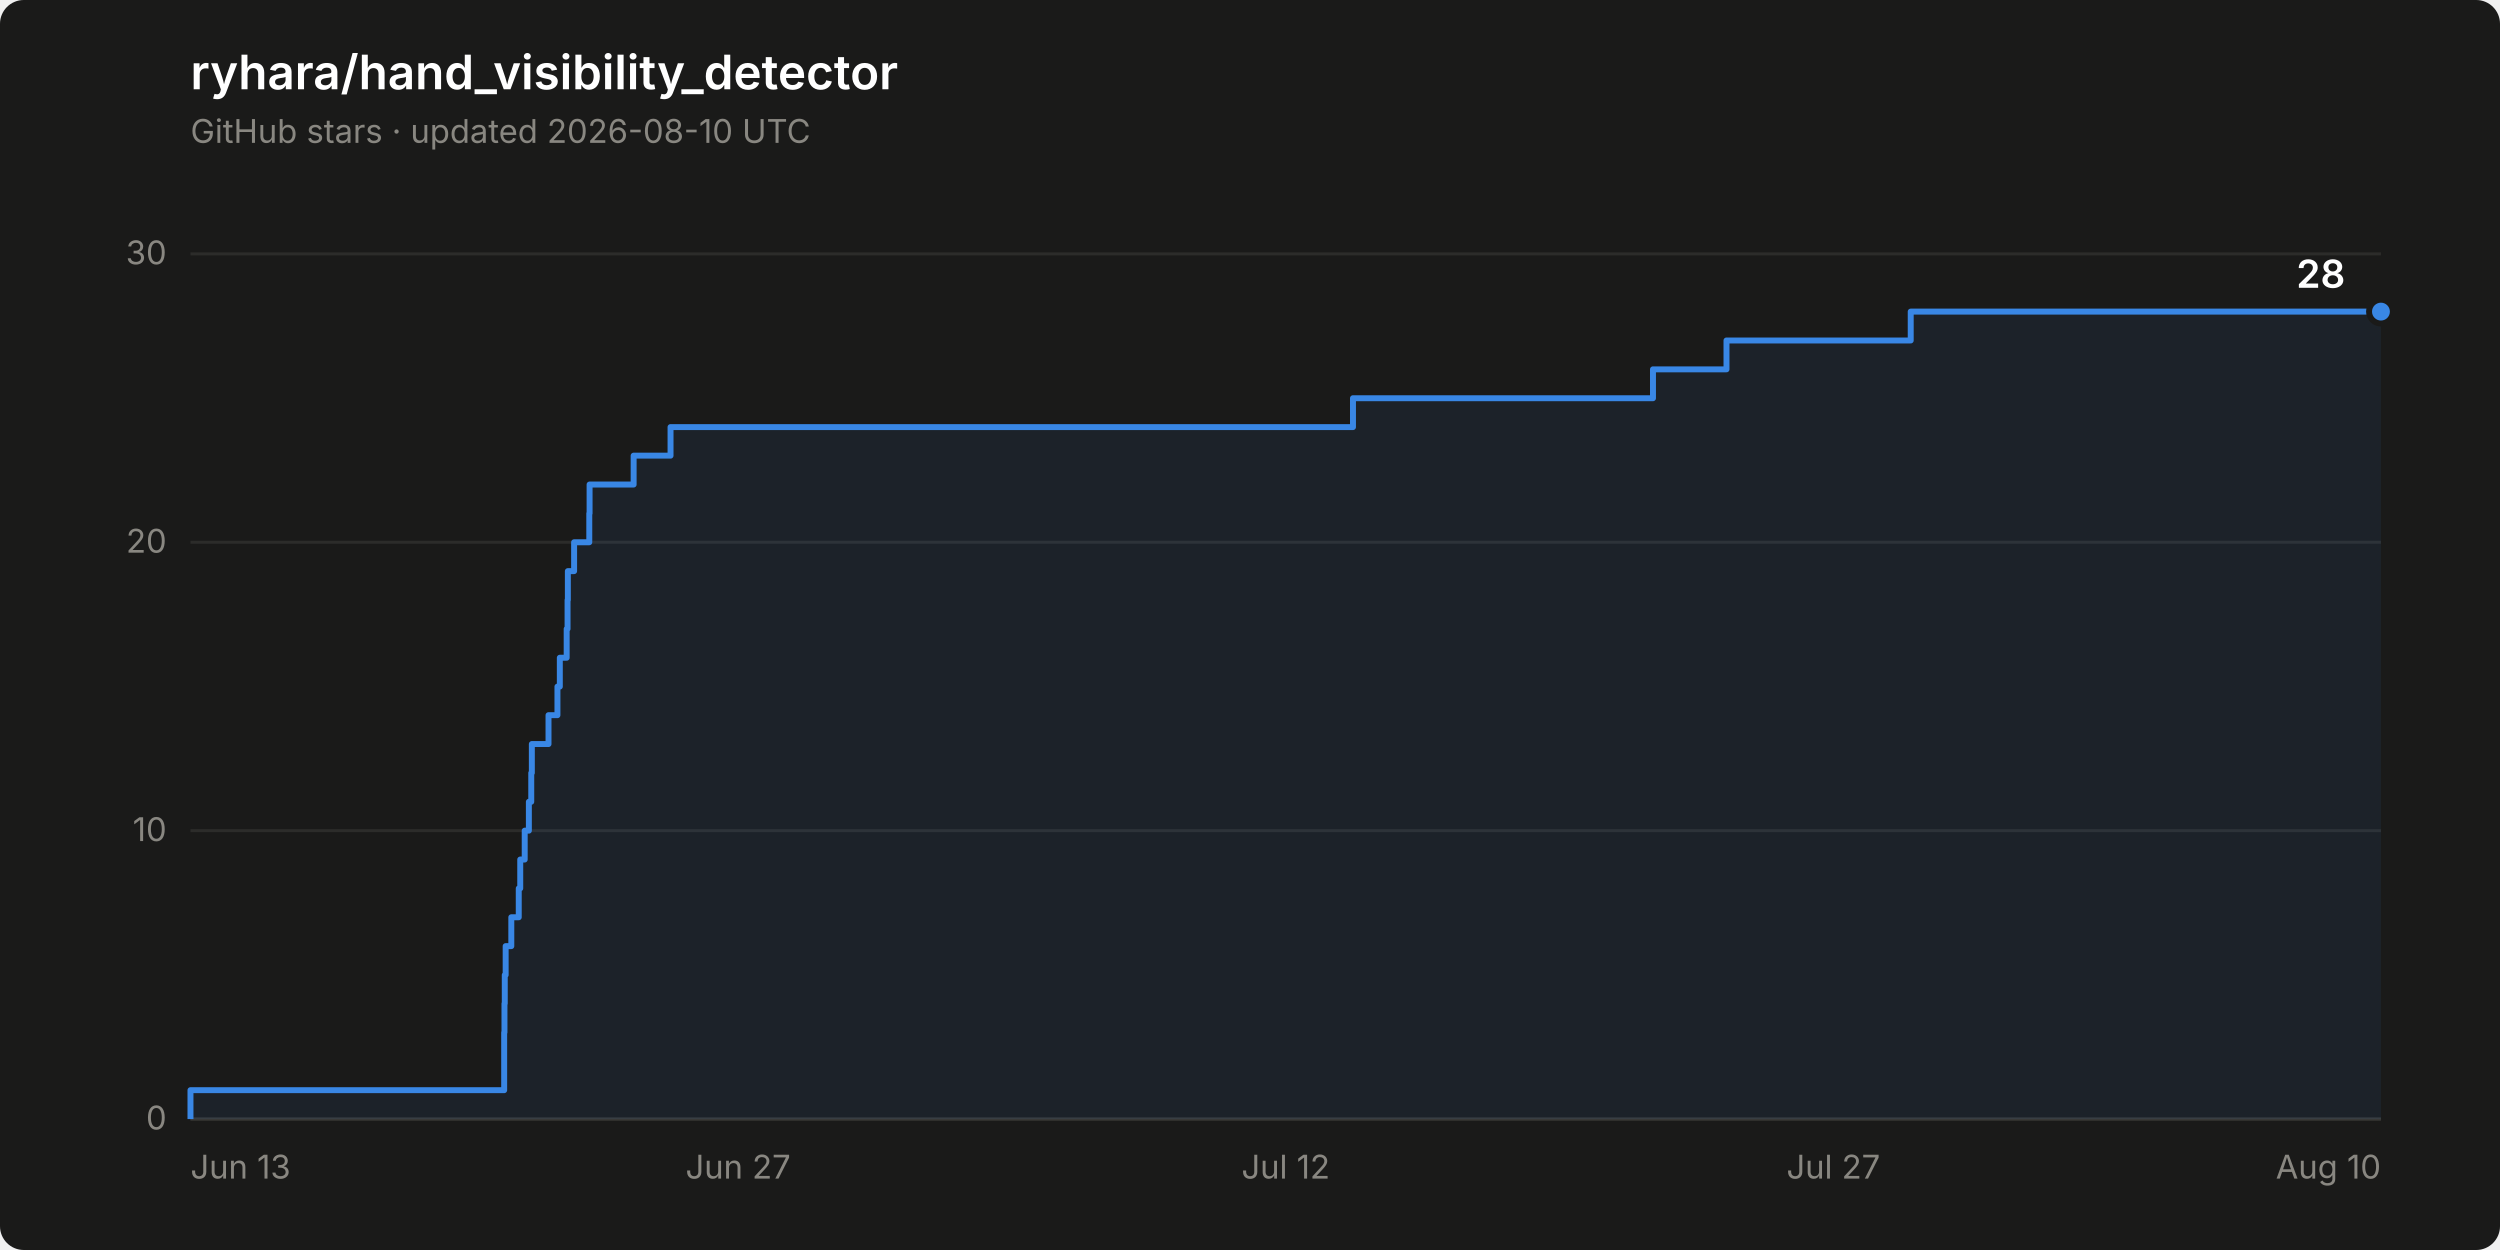
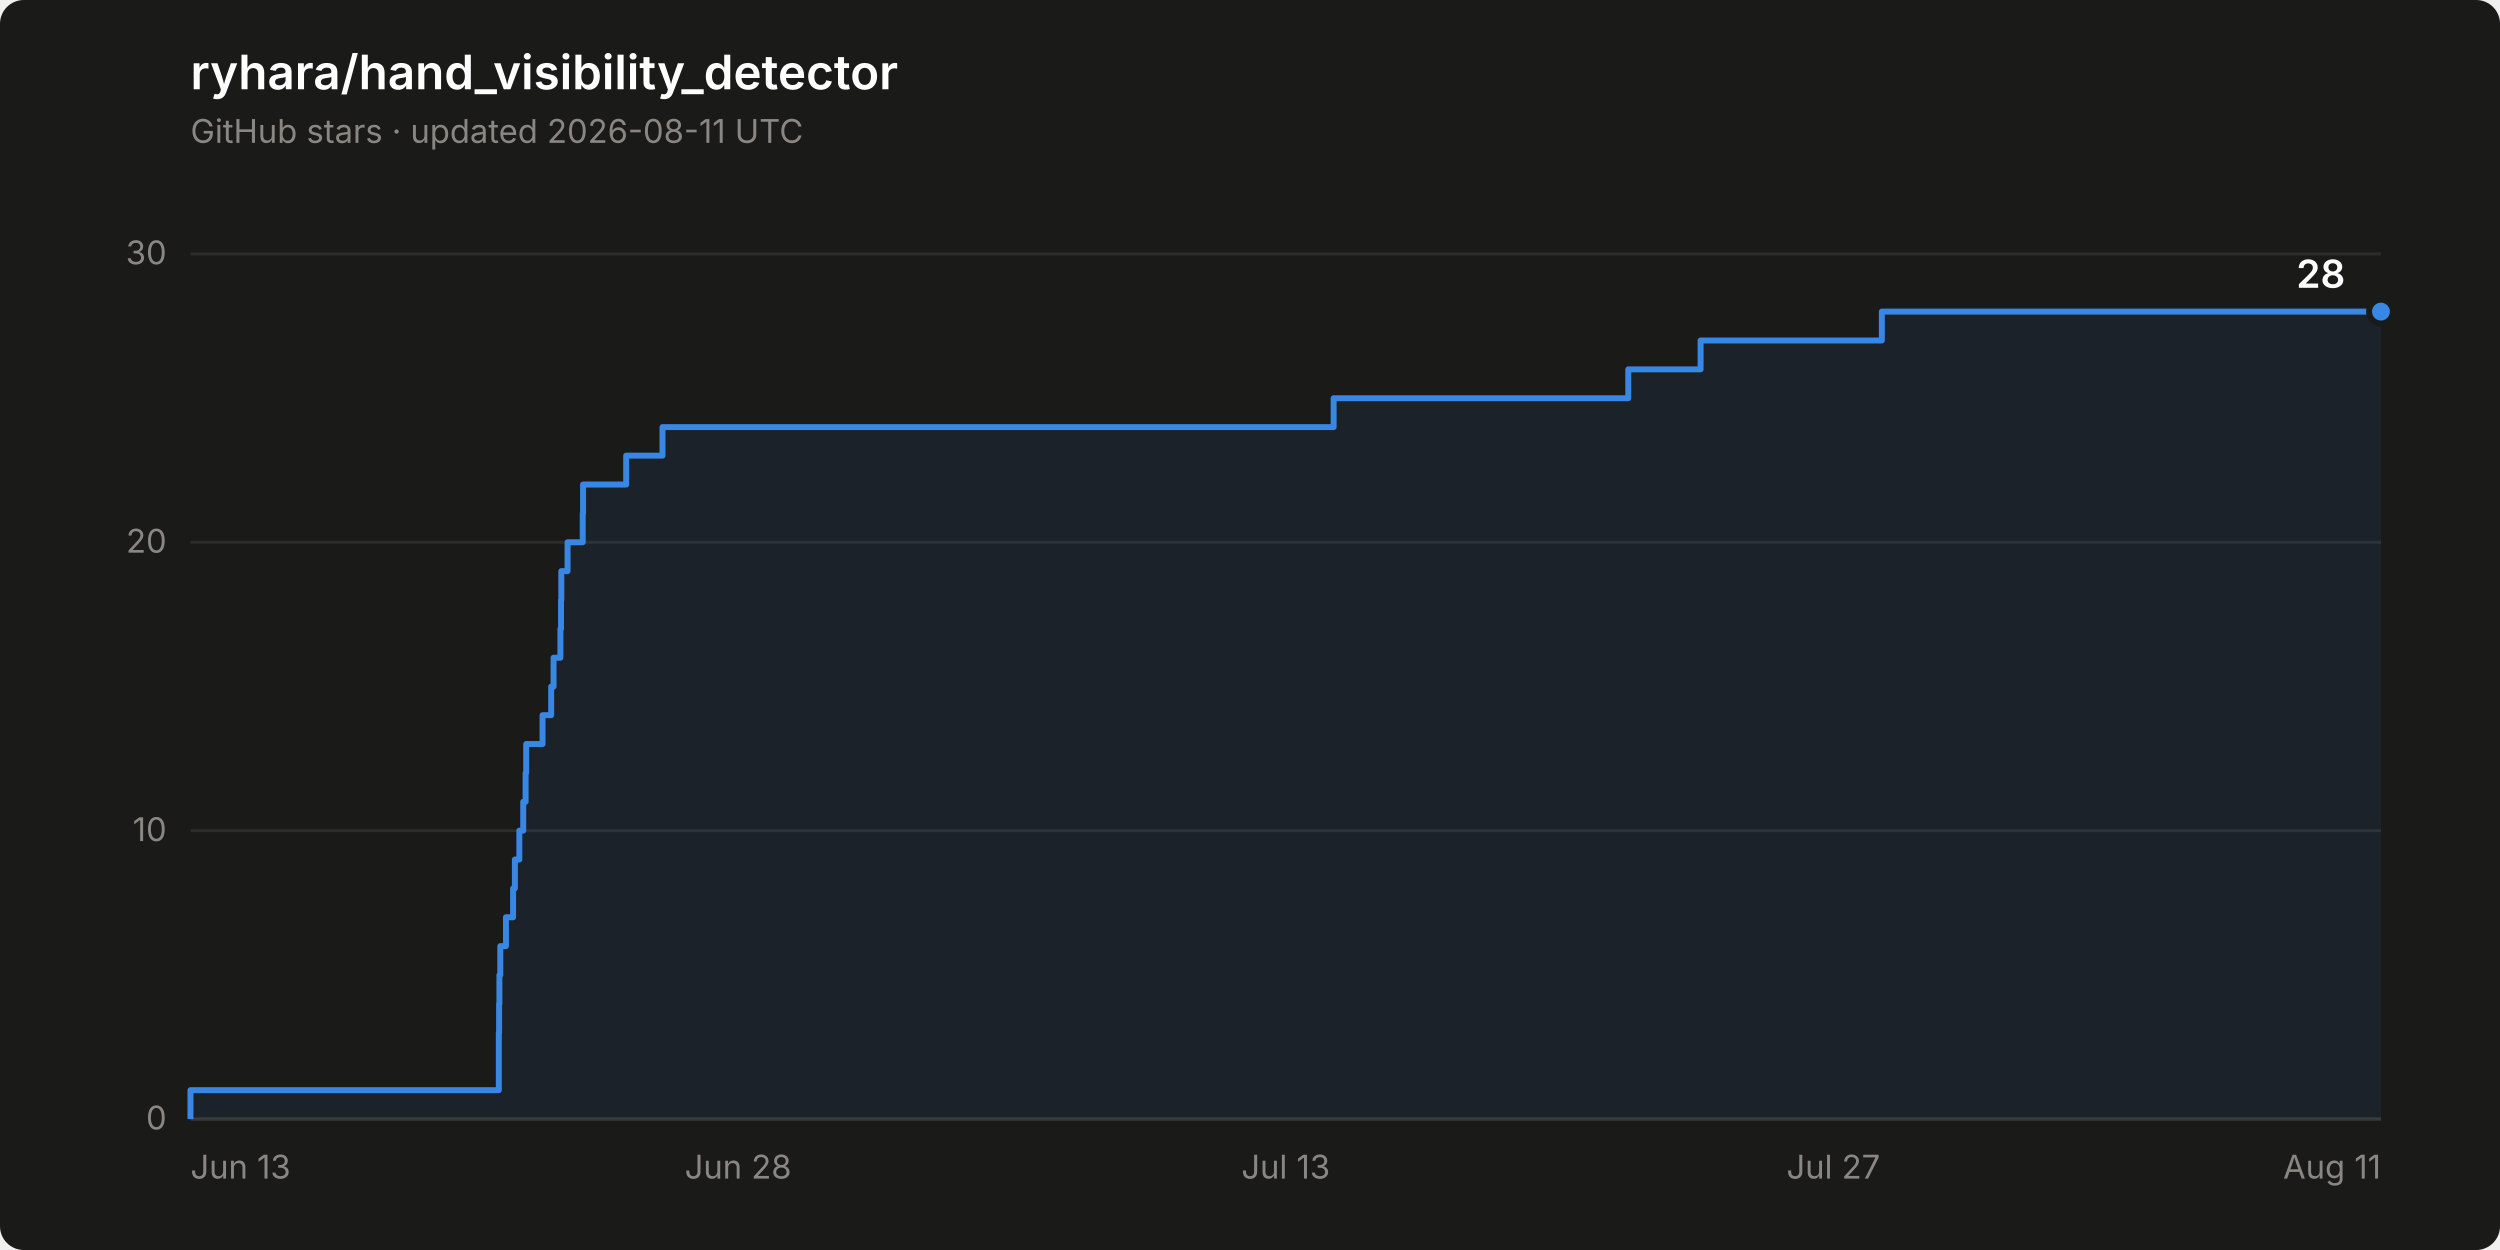
<svg xmlns="http://www.w3.org/2000/svg" width="840" height="420" viewBox="0 0 840 420" role="img" aria-label="Star history of ryhara/hand_visibility_detector: 28 stars">
  <rect width="840" height="420" rx="8" fill="#1a1a19" />
  <text x="64" y="30" font-family="system-ui, -apple-system, &quot;Segoe UI&quot;, sans-serif" font-size="16" font-weight="600" fill="#ffffff">ryhara/hand_visibility_detector</text>
-   <text x="64" y="48" font-family="system-ui, -apple-system, &quot;Segoe UI&quot;, sans-serif" font-size="11" fill="#898781">GitHub stars · updated 2026-08-10 UTC</text>
+   <text x="64" y="48" font-family="system-ui, -apple-system, &quot;Segoe UI&quot;, sans-serif" font-size="11" fill="#898781">GitHub stars · updated 2026-08-11 UTC</text>
  <line x1="64" y1="376.0" x2="800" y2="376.0" stroke="#2c2c2a" stroke-width="1" />
  <text x="56" y="379.5" font-family="system-ui, -apple-system, &quot;Segoe UI&quot;, sans-serif" font-size="11" fill="#898781" text-anchor="end" style="font-variant-numeric: tabular-nums">0</text>
  <line x1="64" y1="279.1" x2="800" y2="279.1" stroke="#2c2c2a" stroke-width="1" />
  <text x="56" y="282.6" font-family="system-ui, -apple-system, &quot;Segoe UI&quot;, sans-serif" font-size="11" fill="#898781" text-anchor="end" style="font-variant-numeric: tabular-nums">10</text>
  <line x1="64" y1="182.2" x2="800" y2="182.2" stroke="#2c2c2a" stroke-width="1" />
  <text x="56" y="185.7" font-family="system-ui, -apple-system, &quot;Segoe UI&quot;, sans-serif" font-size="11" fill="#898781" text-anchor="end" style="font-variant-numeric: tabular-nums">20</text>
  <line x1="64" y1="85.3" x2="800" y2="85.3" stroke="#2c2c2a" stroke-width="1" />
  <text x="56" y="88.8" font-family="system-ui, -apple-system, &quot;Segoe UI&quot;, sans-serif" font-size="11" fill="#898781" text-anchor="end" style="font-variant-numeric: tabular-nums">30</text>
  <line x1="64" y1="376.0" x2="800" y2="376.0" stroke="#383835" stroke-width="1" />
  <text x="64.0" y="396" font-family="system-ui, -apple-system, &quot;Segoe UI&quot;, sans-serif" font-size="11" fill="#898781" text-anchor="start">Jun 13</text>
-   <text x="248.0" y="396" font-family="system-ui, -apple-system, &quot;Segoe UI&quot;, sans-serif" font-size="11" fill="#898781" text-anchor="middle">Jun 27</text>
-   <text x="432.0" y="396" font-family="system-ui, -apple-system, &quot;Segoe UI&quot;, sans-serif" font-size="11" fill="#898781" text-anchor="middle">Jul 12</text>
+   <text x="248.0" y="396" font-family="system-ui, -apple-system, &quot;Segoe UI&quot;, sans-serif" font-size="11" fill="#898781" text-anchor="middle">Jun 28</text>
+   <text x="432.0" y="396" font-family="system-ui, -apple-system, &quot;Segoe UI&quot;, sans-serif" font-size="11" fill="#898781" text-anchor="middle">Jul 13</text>
  <text x="616.0" y="396" font-family="system-ui, -apple-system, &quot;Segoe UI&quot;, sans-serif" font-size="11" fill="#898781" text-anchor="middle">Jul 27</text>
-   <text x="800.0" y="396" font-family="system-ui, -apple-system, &quot;Segoe UI&quot;, sans-serif" font-size="11" fill="#898781" text-anchor="end">Aug 10</text>
-   <path d="M 64.0 376.0 L 64.0 366.3 L 169.4 366.3 L 169.4 356.6 L 169.4 356.6 L 169.4 346.9 L 169.5 346.9 L 169.5 337.2 L 169.6 337.2 L 169.6 327.6 L 169.9 327.6 L 169.9 317.9 L 171.8 317.9 L 171.8 308.2 L 174.3 308.2 L 174.3 298.5 L 174.8 298.5 L 174.8 288.8 L 176.3 288.8 L 176.3 279.1 L 177.7 279.1 L 177.7 269.4 L 178.5 269.4 L 178.5 259.7 L 178.7 259.7 L 178.7 250.0 L 184.3 250.0 L 184.3 240.3 L 187.3 240.3 L 187.3 230.7 L 188.1 230.7 L 188.1 221.0 L 190.4 221.0 L 190.4 211.3 L 190.7 211.3 L 190.7 201.6 L 190.8 201.6 L 190.8 191.9 L 192.9 191.9 L 192.9 182.2 L 198.0 182.2 L 198.0 172.5 L 198.1 172.5 L 198.1 162.8 L 212.9 162.8 L 212.9 153.1 L 225.3 153.1 L 225.3 143.5 L 454.6 143.5 L 454.6 133.8 L 555.4 133.8 L 555.4 124.1 L 580.1 124.1 L 580.1 114.4 L 642.0 114.4 L 642.0 104.7 L 800.0 104.7 L 800.0 376.0 Z" fill="#3987e5" fill-opacity="0.08" stroke="none" />
-   <path d="M 64.0 376.0 L 64.0 366.3 L 169.4 366.3 L 169.4 356.6 L 169.4 356.6 L 169.4 346.9 L 169.5 346.9 L 169.5 337.2 L 169.6 337.2 L 169.6 327.6 L 169.9 327.6 L 169.9 317.9 L 171.8 317.9 L 171.8 308.2 L 174.3 308.2 L 174.3 298.5 L 174.8 298.5 L 174.8 288.8 L 176.3 288.8 L 176.3 279.1 L 177.7 279.1 L 177.7 269.4 L 178.5 269.4 L 178.5 259.7 L 178.7 259.7 L 178.7 250.0 L 184.3 250.0 L 184.3 240.3 L 187.3 240.3 L 187.3 230.7 L 188.1 230.7 L 188.1 221.0 L 190.4 221.0 L 190.4 211.3 L 190.7 211.3 L 190.7 201.6 L 190.8 201.6 L 190.8 191.9 L 192.9 191.9 L 192.9 182.2 L 198.0 182.2 L 198.0 172.5 L 198.1 172.5 L 198.1 162.8 L 212.9 162.8 L 212.9 153.1 L 225.3 153.1 L 225.3 143.5 L 454.6 143.5 L 454.6 133.8 L 555.4 133.8 L 555.4 124.1 L 580.1 124.1 L 580.1 114.4 L 642.0 114.4 L 642.0 104.7 L 800.0 104.7" fill="none" stroke="#3987e5" stroke-width="2" stroke-linejoin="round" />
+   <text x="800.0" y="396" font-family="system-ui, -apple-system, &quot;Segoe UI&quot;, sans-serif" font-size="11" fill="#898781" text-anchor="end">Aug 11</text>
+   <path d="M 64.0 376.0 L 64.0 366.3 L 167.6 366.3 L 167.6 356.6 L 167.6 356.6 L 167.6 346.9 L 167.7 346.9 L 167.7 337.2 L 167.8 337.2 L 167.8 327.6 L 168.1 327.6 L 168.1 317.9 L 170.0 317.9 L 170.0 308.2 L 172.4 308.2 L 172.4 298.5 L 173.0 298.5 L 173.0 288.8 L 174.5 288.8 L 174.5 279.1 L 175.8 279.1 L 175.8 269.4 L 176.6 269.4 L 176.6 259.7 L 176.8 259.7 L 176.8 250.0 L 182.3 250.0 L 182.3 240.3 L 185.2 240.3 L 185.2 230.7 L 186.0 230.7 L 186.0 221.0 L 188.3 221.0 L 188.3 211.3 L 188.5 211.3 L 188.5 201.6 L 188.6 201.6 L 188.6 191.9 L 190.7 191.9 L 190.7 182.2 L 195.8 182.2 L 195.8 172.5 L 195.9 172.5 L 195.9 162.8 L 210.4 162.8 L 210.4 153.1 L 222.6 153.1 L 222.6 143.5 L 448.1 143.5 L 448.1 133.8 L 547.1 133.8 L 547.1 124.1 L 571.4 124.1 L 571.4 114.4 L 632.3 114.4 L 632.3 104.7 L 800.0 104.7 L 800.0 376.0 Z" fill="#3987e5" fill-opacity="0.08" stroke="none" />
+   <path d="M 64.0 376.0 L 64.0 366.3 L 167.6 366.3 L 167.6 356.6 L 167.6 356.6 L 167.6 346.9 L 167.7 346.9 L 167.7 337.2 L 167.8 337.2 L 167.8 327.6 L 168.1 327.6 L 168.1 317.9 L 170.0 317.9 L 170.0 308.2 L 172.4 308.2 L 172.4 298.5 L 173.0 298.5 L 173.0 288.8 L 174.5 288.8 L 174.5 279.1 L 175.8 279.1 L 175.8 269.4 L 176.6 269.4 L 176.6 259.7 L 176.8 259.7 L 176.8 250.0 L 182.3 250.0 L 182.3 240.3 L 185.2 240.3 L 185.2 230.7 L 186.0 230.7 L 186.0 221.0 L 188.3 221.0 L 188.3 211.3 L 188.5 211.3 L 188.5 201.6 L 188.6 201.6 L 188.6 191.9 L 190.7 191.9 L 190.7 182.2 L 195.8 182.2 L 195.8 172.5 L 195.9 172.5 L 195.9 162.8 L 210.4 162.8 L 210.4 153.1 L 222.6 153.1 L 222.6 143.5 L 448.1 143.5 L 448.1 133.8 L 547.1 133.8 L 547.1 124.1 L 571.4 124.1 L 571.4 114.4 L 632.3 114.4 L 632.3 104.7 L 800.0 104.7" fill="none" stroke="#3987e5" stroke-width="2" stroke-linejoin="round" />
  <circle cx="800.0" cy="104.7" r="4" fill="#3987e5" stroke="#1a1a19" stroke-width="2" />
  <text x="788.0" y="96.7" font-family="system-ui, -apple-system, &quot;Segoe UI&quot;, sans-serif" font-size="13" font-weight="600" fill="#ffffff" text-anchor="end" style="font-variant-numeric: tabular-nums">28</text>
</svg>
